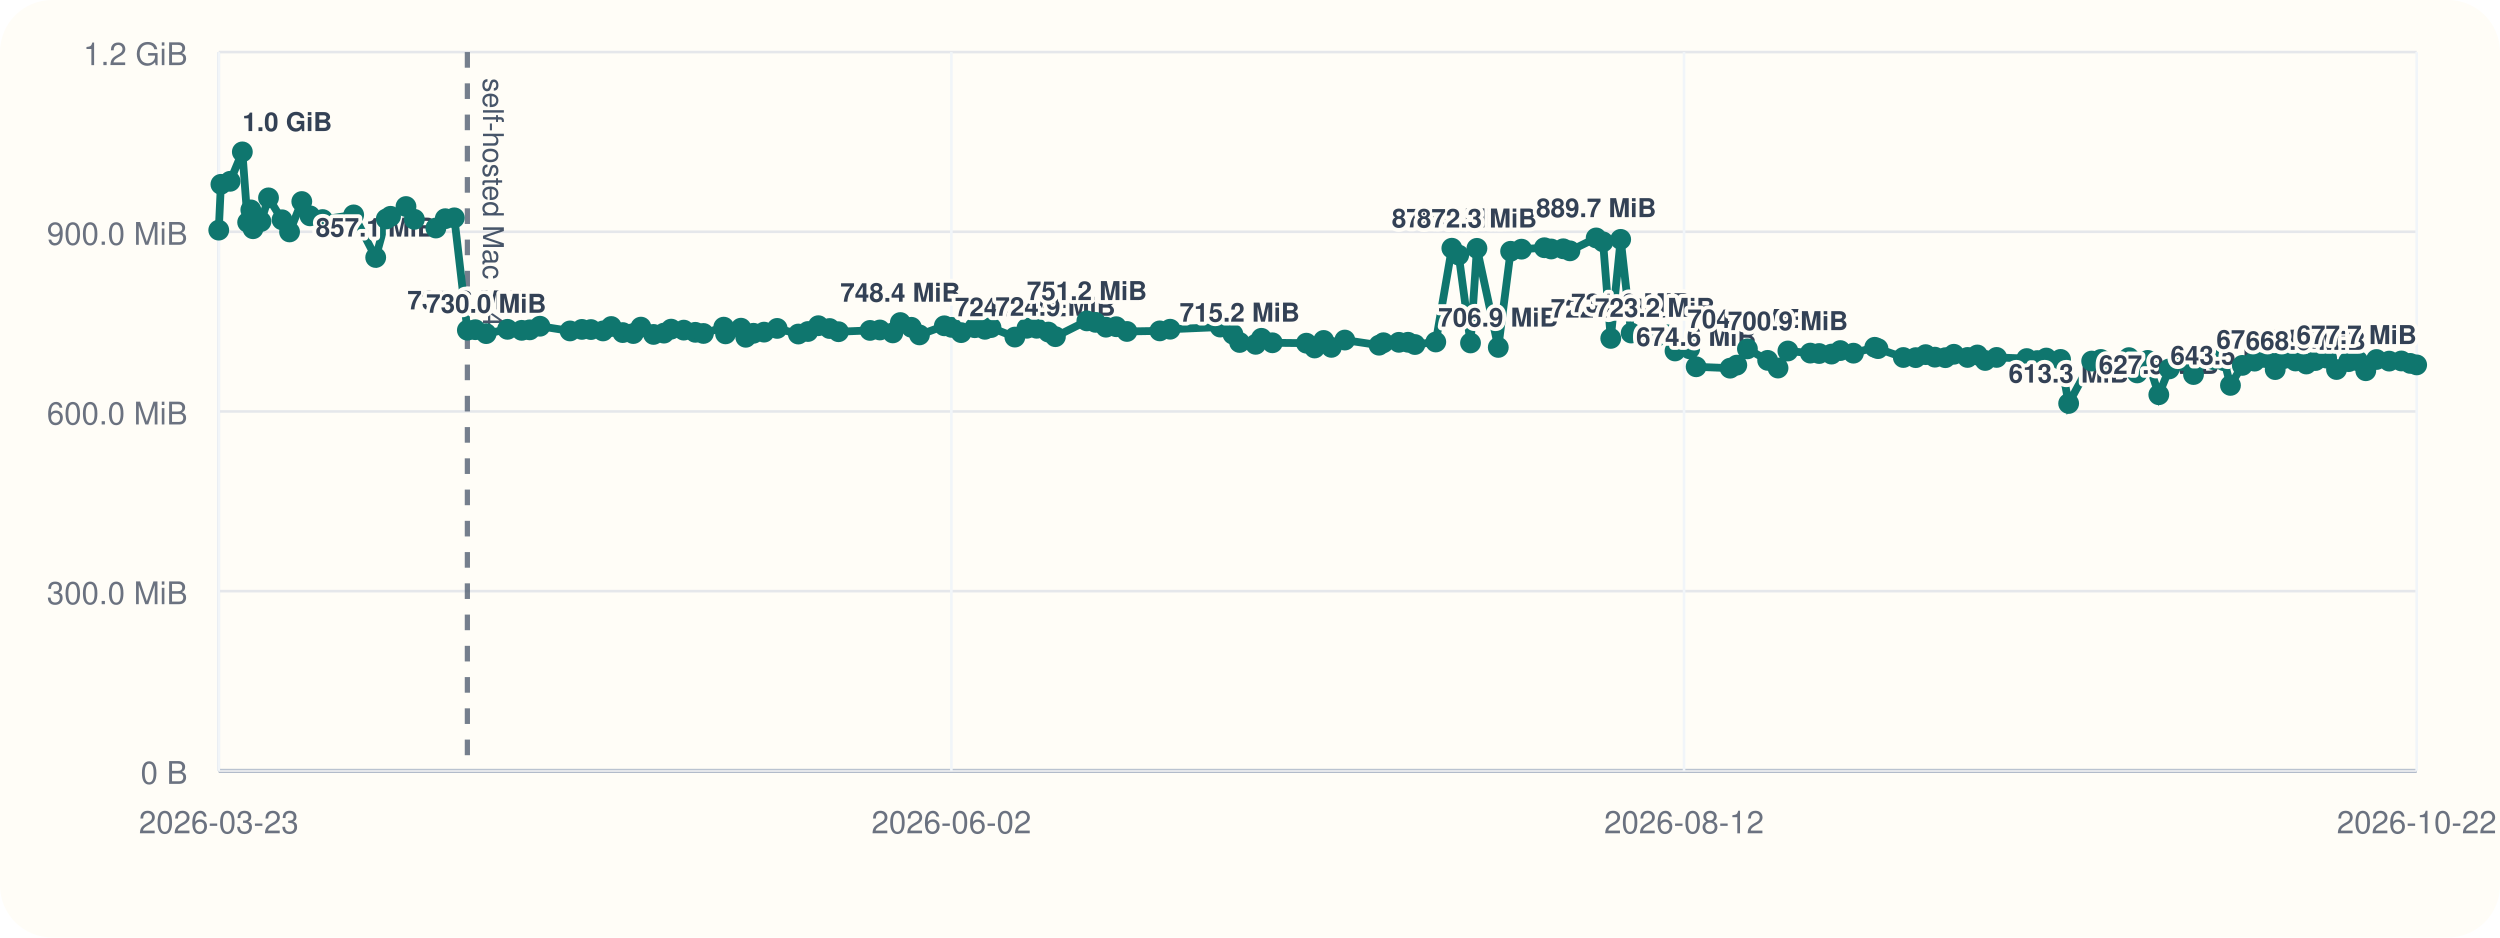
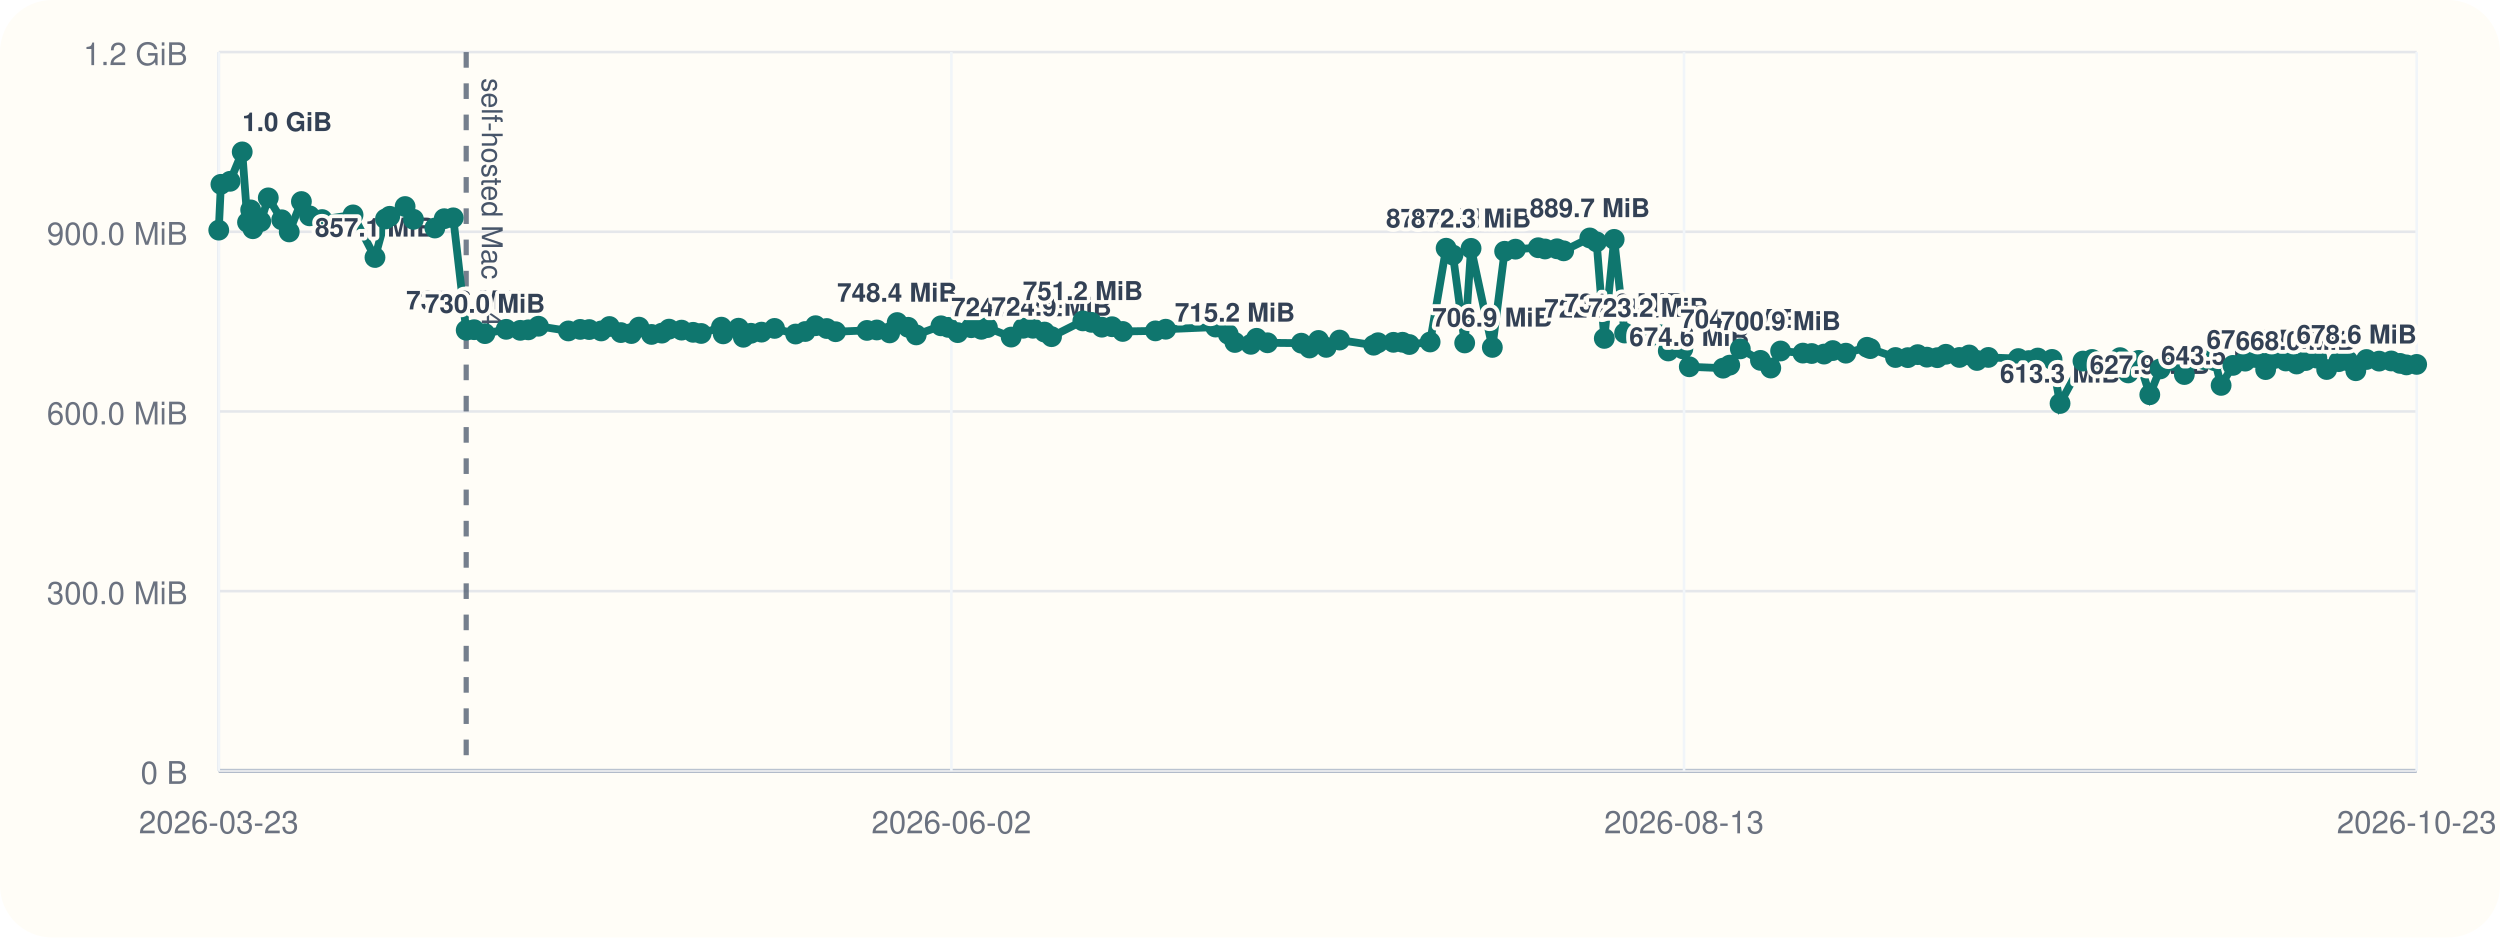
<svg xmlns="http://www.w3.org/2000/svg" viewBox="0 0 960 360">
  <rect width="960" height="360" rx="20" fill="#fffdf7" />
  <line x1="84" y1="296" x2="928" y2="296" stroke="#cbd5e1" stroke-width="1" />
  <line x1="84" y1="20" x2="84" y2="296" stroke="#cbd5e1" stroke-width="1" />
  <line x1="84" y1="296.00" x2="928" y2="296.00" stroke="#94a3b8" stroke-width="1.5" />
  <line x1="84" y1="296.00" x2="928" y2="296.00" stroke="#e5e7eb" stroke-width="1" />
  <text x="72" y="301.00" text-anchor="end" font-size="12" font-family="Helvetica, Arial, sans-serif" fill="#6b7280">0 B</text>
  <line x1="84" y1="227.00" x2="928" y2="227.00" stroke="#e5e7eb" stroke-width="1" />
  <text x="72" y="232.00" text-anchor="end" font-size="12" font-family="Helvetica, Arial, sans-serif" fill="#6b7280">300.0 MiB</text>
  <line x1="84" y1="158.00" x2="928" y2="158.00" stroke="#e5e7eb" stroke-width="1" />
  <text x="72" y="163.00" text-anchor="end" font-size="12" font-family="Helvetica, Arial, sans-serif" fill="#6b7280">600.0 MiB</text>
  <line x1="84" y1="89.00" x2="928" y2="89.00" stroke="#e5e7eb" stroke-width="1" />
  <text x="72" y="94.00" text-anchor="end" font-size="12" font-family="Helvetica, Arial, sans-serif" fill="#6b7280">900.0 MiB</text>
  <line x1="84" y1="20.00" x2="928" y2="20.00" stroke="#e5e7eb" stroke-width="1" />
  <text x="72" y="25.00" text-anchor="end" font-size="12" font-family="Helvetica, Arial, sans-serif" fill="#6b7280">1.2 GiB</text>
  <line x1="84.00" y1="20" x2="84.00" y2="296" stroke="#f1f5f9" stroke-width="1" />
  <text x="84.00" y="320" text-anchor="middle" font-size="12" font-family="Helvetica, Arial, sans-serif" fill="#6b7280">2026-03-23</text>
  <line x1="365.33" y1="20" x2="365.33" y2="296" stroke="#f1f5f9" stroke-width="1" />
  <text x="365.33" y="320" text-anchor="middle" font-size="12" font-family="Helvetica, Arial, sans-serif" fill="#6b7280">2026-06-02</text>
  <line x1="646.67" y1="20" x2="646.67" y2="296" stroke="#f1f5f9" stroke-width="1" />
-   <text x="646.67" y="320" text-anchor="middle" font-size="12" font-family="Helvetica, Arial, sans-serif" fill="#6b7280">2026-08-12</text>
+   <text x="646.67" y="320" text-anchor="middle" font-size="12" font-family="Helvetica, Arial, sans-serif" fill="#6b7280">2026-08-13</text>
  <line x1="928.00" y1="20" x2="928.00" y2="296" stroke="#f1f5f9" stroke-width="1" />
-   <text x="928.00" y="320" text-anchor="middle" font-size="12" font-family="Helvetica, Arial, sans-serif" fill="#6b7280">2026-10-22</text>
-   <line x1="179.47" y1="20" x2="179.47" y2="296" stroke="#475569" stroke-width="2" stroke-dasharray="6 6" opacity="0.75" />
-   <text x="185.47" y="30" transform="rotate(90 185.47 30)" font-size="11" font-family="Helvetica, Arial, sans-serif" fill="#475569">self-hosted Mac M4</text>
-   <polyline fill="none" stroke="#0f766e" stroke-width="3" points="84.00,88.37 84.83,70.78 88.36,69.62 93.06,58.33 95.10,85.36 96.32,80.60 97.16,87.83 100.21,85.07 103.11,75.98 108.30,84.40 111.19,89.06 115.89,77.39 119.03,82.88 123.88,84.31 135.81,82.52 144.27,98.87 148.33,84.08 149.97,83.06 155.90,79.31 159.12,84.22 167.38,87.56 170.97,83.98 174.46,83.65 179.47,126.80 182.52,126.60 186.70,128.11 194.88,126.46 200.33,126.85 203.43,126.66 207.35,125.27 218.89,127.08 223.44,126.49 226.93,126.55 231.56,127.08 234.72,125.38 239.13,127.71 243.19,128.08 246.11,125.62 250.96,128.42 254.96,127.92 257.72,126.39 262.56,126.77 267.00,127.61 270.12,128.05 277.92,125.63 278.61,128.20 284.54,126.03 286.38,129.51 289.33,127.98 293.40,127.54 298.43,126.11 306.56,128.27 310.25,127.30 314.25,125.07 318.57,126.15 321.99,127.38 334.09,126.88 337.88,126.71 342.84,127.83 345.73,123.86 349.96,125.68 353.08,128.60 362.62,125.11 365.42,125.71 369.08,127.73 374.31,125.84 378.21,126.45 380.55,125.79 389.71,129.44 394.33,126.05 398.09,126.05 402.57,127.51 405.28,129.28 417.36,123.22 420.68,123.78 424.70,125.64 428.63,125.46 432.76,127.28 445.36,127.06 449.33,126.42 468.56,125.59 473.44,128.33 476.02,131.51 482.18,132.22 484.39,129.91 488.60,131.63 501.65,131.78 504.82,133.63 508.29,130.73 511.25,133.39 516.41,130.58 529.55,132.56 531.25,131.61 537.18,131.45 540.68,131.43 543.33,132.30 551.34,131.32 557.51,95.32 560.15,97.95 564.68,131.69 567.14,95.37 575.34,133.41 580.08,96.49 584.27,95.68 593.05,95.13 595.65,95.61 600.29,95.53 602.86,96.32 612.93,91.37 615.56,92.87 618.53,129.95 622.34,91.92 626.37,127.88 635.53,129.67 639.97,128.54 643.21,134.77 648.83,133.95 651.32,140.84 664.36,141.38 666.93,140.21 671.01,133.96 678.78,138.38 682.76,141.33 686.55,134.78 695.15,135.59 698.55,135.75 703.30,135.97 706.67,134.62 711.73,135.62 719.90,133.36 721.15,133.87 730.88,137.28 735.64,137.33 739.45,136.18 743.00,137.15 747.02,137.35 750.29,136.04 755.53,137.26 759.31,136.31 762.31,138.42 766.70,137.25 778.27,137.69 782.33,138.46 785.77,137.49 791.26,138.01 794.36,154.93 803.20,138.65 806.72,138.03 810.26,140.26 814.18,140.45 817.51,137.33 820.67,143.20 824.72,138.39 828.98,151.58 832.99,141.66 838.02,138.42 842.31,143.82 845.58,137.92 849.94,138.08 854.08,138.51 856.50,147.99 861.05,140.31 865.76,138.68 869.81,137.27 873.68,141.92 876.89,137.72 881.46,138.62 885.63,139.78 889.13,138.45 893.43,137.51 897.22,141.89 901.88,138.87 905.33,138.50 908.46,142.36 912.58,138.05 917.45,138.67 922.13,138.61 925.51,139.54 928.00,140.12" />
+   <text x="928.00" y="320" text-anchor="middle" font-size="12" font-family="Helvetica, Arial, sans-serif" fill="#6b7280">2026-10-23</text>
+   <line x1="179.02" y1="20" x2="179.02" y2="296" stroke="#475569" stroke-width="2" stroke-dasharray="6 6" opacity="0.75" />
+   <text x="185.02" y="30" transform="rotate(90 185.02 30)" font-size="11" font-family="Helvetica, Arial, sans-serif" fill="#475569">self-hosted Mac M4</text>
+   <polyline fill="none" stroke="#0f766e" stroke-width="3" points="84.00,88.37 84.83,70.78 88.34,69.62 93.01,58.33 95.05,85.36 96.26,80.60 97.10,87.83 100.14,85.07 103.02,75.98 108.18,84.40 111.06,89.06 115.74,77.39 118.87,82.88 123.69,84.31 135.57,82.52 143.99,98.87 148.03,84.08 149.66,83.06 155.56,79.31 158.77,84.22 166.99,87.56 170.57,83.98 174.04,83.65 179.02,126.80 182.06,126.60 186.23,128.11 194.37,126.46 199.79,126.85 202.87,126.66 206.77,125.27 218.26,127.08 222.80,126.49 226.26,126.55 230.87,127.08 234.02,125.38 238.41,127.71 242.45,128.08 245.36,125.62 250.18,128.42 254.17,127.92 256.92,126.39 261.73,126.77 266.15,127.61 269.25,128.05 277.02,125.63 277.71,128.20 283.60,126.03 285.44,129.51 288.38,127.98 292.43,127.54 297.43,126.11 305.52,128.27 309.20,127.30 313.18,125.07 317.48,126.15 320.88,127.38 332.93,126.88 336.70,126.71 341.64,127.83 344.51,123.86 348.72,125.68 351.83,128.60 361.33,125.11 364.11,125.71 367.76,127.73 372.96,125.84 376.84,126.45 379.17,125.79 388.29,129.44 392.89,126.05 396.64,126.05 401.09,127.51 403.79,129.28 415.81,123.22 419.12,123.78 423.12,125.64 427.03,125.46 431.14,127.28 443.68,127.06 447.63,126.42 466.78,125.59 471.63,128.33 474.20,131.51 480.33,132.22 482.53,129.91 486.72,131.63 499.71,131.78 502.86,133.63 506.32,130.73 509.26,133.39 514.40,130.58 527.48,132.56 529.17,131.61 535.08,131.45 538.56,131.43 541.19,132.30 549.17,131.32 555.31,95.32 557.94,97.95 562.44,131.69 564.89,95.37 573.06,133.41 577.78,96.49 581.94,95.68 590.69,95.13 593.27,95.61 597.89,95.53 600.45,96.32 610.48,91.37 613.09,92.87 616.05,129.95 619.84,91.92 623.85,127.88 632.97,129.67 637.39,128.54 640.62,134.77 646.21,133.95 648.69,140.84 661.66,141.38 664.22,140.21 668.28,133.96 676.01,138.38 679.98,141.33 683.75,134.78 692.31,135.59 695.69,135.75 700.42,135.97 703.78,134.62 708.81,135.62 716.94,133.36 718.19,133.87 727.87,137.28 732.61,137.33 736.40,136.18 739.94,137.15 743.94,137.35 747.20,136.04 752.41,137.26 756.17,136.31 759.16,138.42 763.53,137.25 775.04,137.69 779.09,138.46 782.51,137.49 787.98,138.01 791.06,154.93 799.86,138.65 803.36,138.03 806.88,140.26 810.79,140.45 814.10,137.33 817.25,143.20 821.28,138.39 825.52,151.58 829.51,141.66 834.52,138.42 838.79,143.82 842.04,137.92 846.38,138.08 850.50,138.51 852.91,147.99 857.44,140.31 862.13,138.68 866.16,137.27 870.01,141.92 873.20,137.72 877.76,138.62 881.91,139.78 885.39,138.45 889.67,137.51 893.44,141.89 898.08,138.87 901.52,138.50 904.63,142.36 908.73,138.05 913.58,138.67 918.24,138.61 921.60,139.54 924.08,140.12 928.00,139.93" />
  <circle cx="84.00" cy="88.37" r="4" fill="#0f766e" />
  <circle cx="84.83" cy="70.78" r="4" fill="#0f766e" />
-   <circle cx="88.36" cy="69.62" r="4" fill="#0f766e" />
-   <circle cx="93.06" cy="58.33" r="4" fill="#0f766e" />
-   <text x="93.06" y="50.33" text-anchor="start" font-size="10" font-family="Helvetica, Arial, sans-serif" font-weight="600" paint-order="stroke" stroke="#fffdf7" stroke-width="3" stroke-linejoin="round" fill="#334155">1.0 GiB</text>
-   <circle cx="95.10" cy="85.36" r="4" fill="#0f766e" />
-   <circle cx="96.32" cy="80.60" r="4" fill="#0f766e" />
-   <circle cx="97.16" cy="87.83" r="4" fill="#0f766e" />
-   <circle cx="100.21" cy="85.07" r="4" fill="#0f766e" />
-   <circle cx="103.11" cy="75.98" r="4" fill="#0f766e" />
-   <circle cx="108.30" cy="84.40" r="4" fill="#0f766e" />
-   <circle cx="111.19" cy="89.06" r="4" fill="#0f766e" />
-   <circle cx="115.89" cy="77.39" r="4" fill="#0f766e" />
-   <circle cx="119.03" cy="82.88" r="4" fill="#0f766e" />
-   <circle cx="123.88" cy="84.31" r="4" fill="#0f766e" />
-   <circle cx="135.81" cy="82.52" r="4" fill="#0f766e" />
-   <circle cx="144.27" cy="98.87" r="4" fill="#0f766e" />
-   <text x="144.27" y="90.87" text-anchor="middle" font-size="10" font-family="Helvetica, Arial, sans-serif" font-weight="600" paint-order="stroke" stroke="#fffdf7" stroke-width="3" stroke-linejoin="round" fill="#334155">857.1 MiB</text>
-   <circle cx="148.33" cy="84.08" r="4" fill="#0f766e" />
-   <circle cx="149.97" cy="83.06" r="4" fill="#0f766e" />
-   <circle cx="155.90" cy="79.31" r="4" fill="#0f766e" />
-   <circle cx="159.12" cy="84.22" r="4" fill="#0f766e" />
-   <circle cx="167.38" cy="87.56" r="4" fill="#0f766e" />
-   <circle cx="170.97" cy="83.98" r="4" fill="#0f766e" />
-   <circle cx="174.46" cy="83.65" r="4" fill="#0f766e" />
-   <circle cx="179.47" cy="126.80" r="4" fill="#0f766e" />
-   <text x="179.47" y="118.80" text-anchor="middle" font-size="10" font-family="Helvetica, Arial, sans-serif" font-weight="600" paint-order="stroke" stroke="#fffdf7" stroke-width="3" stroke-linejoin="round" fill="#334155">735.6 MiB</text>
-   <circle cx="182.52" cy="126.60" r="4" fill="#0f766e" />
-   <circle cx="186.70" cy="128.11" r="4" fill="#0f766e" />
-   <text x="186.70" y="120.11" text-anchor="middle" font-size="10" font-family="Helvetica, Arial, sans-serif" font-weight="600" paint-order="stroke" stroke="#fffdf7" stroke-width="3" stroke-linejoin="round" fill="#334155">730.0 MiB</text>
-   <circle cx="194.88" cy="126.46" r="4" fill="#0f766e" />
-   <circle cx="200.33" cy="126.85" r="4" fill="#0f766e" />
-   <circle cx="203.43" cy="126.66" r="4" fill="#0f766e" />
-   <circle cx="207.35" cy="125.27" r="4" fill="#0f766e" />
-   <circle cx="218.89" cy="127.08" r="4" fill="#0f766e" />
-   <circle cx="223.44" cy="126.49" r="4" fill="#0f766e" />
-   <circle cx="226.93" cy="126.55" r="4" fill="#0f766e" />
-   <circle cx="231.56" cy="127.08" r="4" fill="#0f766e" />
-   <circle cx="234.72" cy="125.38" r="4" fill="#0f766e" />
-   <circle cx="239.13" cy="127.71" r="4" fill="#0f766e" />
-   <circle cx="243.19" cy="128.08" r="4" fill="#0f766e" />
-   <circle cx="246.11" cy="125.62" r="4" fill="#0f766e" />
-   <circle cx="250.96" cy="128.42" r="4" fill="#0f766e" />
-   <circle cx="254.96" cy="127.92" r="4" fill="#0f766e" />
-   <circle cx="257.72" cy="126.39" r="4" fill="#0f766e" />
-   <circle cx="262.56" cy="126.77" r="4" fill="#0f766e" />
-   <circle cx="267.00" cy="127.61" r="4" fill="#0f766e" />
-   <circle cx="270.12" cy="128.05" r="4" fill="#0f766e" />
-   <circle cx="277.92" cy="125.63" r="4" fill="#0f766e" />
-   <circle cx="278.61" cy="128.20" r="4" fill="#0f766e" />
-   <circle cx="284.54" cy="126.03" r="4" fill="#0f766e" />
-   <circle cx="286.38" cy="129.51" r="4" fill="#0f766e" />
-   <circle cx="289.33" cy="127.98" r="4" fill="#0f766e" />
-   <circle cx="293.40" cy="127.54" r="4" fill="#0f766e" />
-   <circle cx="298.43" cy="126.11" r="4" fill="#0f766e" />
-   <circle cx="306.56" cy="128.27" r="4" fill="#0f766e" />
-   <circle cx="310.25" cy="127.30" r="4" fill="#0f766e" />
-   <circle cx="314.25" cy="125.07" r="4" fill="#0f766e" />
-   <circle cx="318.57" cy="126.15" r="4" fill="#0f766e" />
-   <circle cx="321.99" cy="127.38" r="4" fill="#0f766e" />
-   <circle cx="334.09" cy="126.88" r="4" fill="#0f766e" />
-   <circle cx="337.88" cy="126.71" r="4" fill="#0f766e" />
-   <circle cx="342.84" cy="127.83" r="4" fill="#0f766e" />
-   <circle cx="345.73" cy="123.86" r="4" fill="#0f766e" />
-   <text x="345.73" y="115.86" text-anchor="middle" font-size="10" font-family="Helvetica, Arial, sans-serif" font-weight="600" paint-order="stroke" stroke="#fffdf7" stroke-width="3" stroke-linejoin="round" fill="#334155">748.4 MiB</text>
-   <circle cx="349.96" cy="125.68" r="4" fill="#0f766e" />
-   <circle cx="353.08" cy="128.60" r="4" fill="#0f766e" />
-   <circle cx="362.62" cy="125.11" r="4" fill="#0f766e" />
-   <circle cx="365.42" cy="125.71" r="4" fill="#0f766e" />
-   <circle cx="369.08" cy="127.73" r="4" fill="#0f766e" />
-   <circle cx="374.31" cy="125.84" r="4" fill="#0f766e" />
-   <circle cx="378.21" cy="126.45" r="4" fill="#0f766e" />
-   <circle cx="380.55" cy="125.79" r="4" fill="#0f766e" />
-   <circle cx="389.71" cy="129.44" r="4" fill="#0f766e" />
-   <text x="389.71" y="121.44" text-anchor="middle" font-size="10" font-family="Helvetica, Arial, sans-serif" font-weight="600" paint-order="stroke" stroke="#fffdf7" stroke-width="3" stroke-linejoin="round" fill="#334155">724.2 MiB</text>
-   <circle cx="394.33" cy="126.05" r="4" fill="#0f766e" />
-   <circle cx="398.09" cy="126.05" r="4" fill="#0f766e" />
-   <circle cx="402.57" cy="127.51" r="4" fill="#0f766e" />
-   <circle cx="405.28" cy="129.28" r="4" fill="#0f766e" />
-   <text x="405.28" y="121.28" text-anchor="middle" font-size="10" font-family="Helvetica, Arial, sans-serif" font-weight="600" paint-order="stroke" stroke="#fffdf7" stroke-width="3" stroke-linejoin="round" fill="#334155">724.9 MiB</text>
-   <circle cx="417.36" cy="123.22" r="4" fill="#0f766e" />
-   <text x="417.36" y="115.22" text-anchor="middle" font-size="10" font-family="Helvetica, Arial, sans-serif" font-weight="600" paint-order="stroke" stroke="#fffdf7" stroke-width="3" stroke-linejoin="round" fill="#334155">751.2 MiB</text>
-   <circle cx="420.68" cy="123.78" r="4" fill="#0f766e" />
-   <circle cx="424.70" cy="125.64" r="4" fill="#0f766e" />
-   <circle cx="428.63" cy="125.46" r="4" fill="#0f766e" />
-   <circle cx="432.76" cy="127.28" r="4" fill="#0f766e" />
-   <circle cx="445.36" cy="127.06" r="4" fill="#0f766e" />
-   <circle cx="449.33" cy="126.42" r="4" fill="#0f766e" />
-   <circle cx="468.56" cy="125.59" r="4" fill="#0f766e" />
-   <circle cx="473.44" cy="128.33" r="4" fill="#0f766e" />
-   <circle cx="476.02" cy="131.51" r="4" fill="#0f766e" />
-   <text x="476.02" y="123.51" text-anchor="middle" font-size="10" font-family="Helvetica, Arial, sans-serif" font-weight="600" paint-order="stroke" stroke="#fffdf7" stroke-width="3" stroke-linejoin="round" fill="#334155">715.2 MiB</text>
-   <circle cx="482.18" cy="132.22" r="4" fill="#0f766e" />
-   <circle cx="484.39" cy="129.91" r="4" fill="#0f766e" />
-   <circle cx="488.60" cy="131.63" r="4" fill="#0f766e" />
-   <circle cx="501.65" cy="131.78" r="4" fill="#0f766e" />
-   <circle cx="504.82" cy="133.63" r="4" fill="#0f766e" />
-   <circle cx="508.29" cy="130.73" r="4" fill="#0f766e" />
-   <circle cx="511.25" cy="133.39" r="4" fill="#0f766e" />
-   <circle cx="516.41" cy="130.58" r="4" fill="#0f766e" />
-   <circle cx="529.55" cy="132.56" r="4" fill="#0f766e" />
-   <circle cx="531.25" cy="131.61" r="4" fill="#0f766e" />
-   <circle cx="537.18" cy="131.45" r="4" fill="#0f766e" />
-   <circle cx="540.68" cy="131.43" r="4" fill="#0f766e" />
-   <circle cx="543.33" cy="132.30" r="4" fill="#0f766e" />
-   <circle cx="551.34" cy="131.32" r="4" fill="#0f766e" />
-   <circle cx="557.51" cy="95.32" r="4" fill="#0f766e" />
-   <text x="557.51" y="87.32" text-anchor="middle" font-size="10" font-family="Helvetica, Arial, sans-serif" font-weight="600" paint-order="stroke" stroke="#fffdf7" stroke-width="3" stroke-linejoin="round" fill="#334155">872.5 MiB</text>
-   <circle cx="560.15" cy="97.95" r="4" fill="#0f766e" />
-   <circle cx="564.68" cy="131.69" r="4" fill="#0f766e" />
-   <circle cx="567.14" cy="95.37" r="4" fill="#0f766e" />
-   <text x="567.14" y="87.37" text-anchor="middle" font-size="10" font-family="Helvetica, Arial, sans-serif" font-weight="600" paint-order="stroke" stroke="#fffdf7" stroke-width="3" stroke-linejoin="round" fill="#334155">872.3 MiB</text>
-   <circle cx="575.34" cy="133.41" r="4" fill="#0f766e" />
-   <text x="575.34" y="125.41" text-anchor="middle" font-size="10" font-family="Helvetica, Arial, sans-serif" font-weight="600" paint-order="stroke" stroke="#fffdf7" stroke-width="3" stroke-linejoin="round" fill="#334155">706.9 MiB</text>
-   <circle cx="580.08" cy="96.49" r="4" fill="#0f766e" />
-   <circle cx="584.27" cy="95.68" r="4" fill="#0f766e" />
-   <circle cx="593.05" cy="95.13" r="4" fill="#0f766e" />
-   <circle cx="595.65" cy="95.61" r="4" fill="#0f766e" />
-   <circle cx="600.29" cy="95.53" r="4" fill="#0f766e" />
-   <circle cx="602.86" cy="96.32" r="4" fill="#0f766e" />
-   <circle cx="612.93" cy="91.37" r="4" fill="#0f766e" />
-   <text x="612.93" y="83.37" text-anchor="middle" font-size="10" font-family="Helvetica, Arial, sans-serif" font-weight="600" paint-order="stroke" stroke="#fffdf7" stroke-width="3" stroke-linejoin="round" fill="#334155">889.7 MiB</text>
-   <circle cx="615.56" cy="92.87" r="4" fill="#0f766e" />
-   <circle cx="618.53" cy="129.95" r="4" fill="#0f766e" />
-   <text x="618.53" y="121.95" text-anchor="middle" font-size="10" font-family="Helvetica, Arial, sans-serif" font-weight="600" paint-order="stroke" stroke="#fffdf7" stroke-width="3" stroke-linejoin="round" fill="#334155">722.0 MiB</text>
-   <circle cx="622.34" cy="91.92" r="4" fill="#0f766e" />
-   <circle cx="626.37" cy="127.88" r="4" fill="#0f766e" />
-   <text x="626.37" y="119.88" text-anchor="middle" font-size="10" font-family="Helvetica, Arial, sans-serif" font-weight="600" paint-order="stroke" stroke="#fffdf7" stroke-width="3" stroke-linejoin="round" fill="#334155">731.0 MiB</text>
-   <circle cx="635.53" cy="129.67" r="4" fill="#0f766e" />
-   <text x="635.53" y="121.67" text-anchor="middle" font-size="10" font-family="Helvetica, Arial, sans-serif" font-weight="600" paint-order="stroke" stroke="#fffdf7" stroke-width="3" stroke-linejoin="round" fill="#334155">723.2 MiB</text>
-   <circle cx="639.97" cy="128.54" r="4" fill="#0f766e" />
-   <circle cx="643.21" cy="134.77" r="4" fill="#0f766e" />
-   <circle cx="648.83" cy="133.95" r="4" fill="#0f766e" />
-   <circle cx="651.32" cy="140.84" r="4" fill="#0f766e" />
-   <text x="651.32" y="132.84" text-anchor="middle" font-size="10" font-family="Helvetica, Arial, sans-serif" font-weight="600" paint-order="stroke" stroke="#fffdf7" stroke-width="3" stroke-linejoin="round" fill="#334155">674.6 MiB</text>
-   <circle cx="664.36" cy="141.38" r="4" fill="#0f766e" />
-   <circle cx="666.93" cy="140.21" r="4" fill="#0f766e" />
-   <circle cx="671.01" cy="133.96" r="4" fill="#0f766e" />
-   <text x="671.01" y="125.96" text-anchor="middle" font-size="10" font-family="Helvetica, Arial, sans-serif" font-weight="600" paint-order="stroke" stroke="#fffdf7" stroke-width="3" stroke-linejoin="round" fill="#334155">704.5 MiB</text>
-   <circle cx="678.78" cy="138.38" r="4" fill="#0f766e" />
-   <circle cx="682.76" cy="141.33" r="4" fill="#0f766e" />
-   <circle cx="686.55" cy="134.78" r="4" fill="#0f766e" />
-   <text x="686.55" y="126.78" text-anchor="middle" font-size="10" font-family="Helvetica, Arial, sans-serif" font-weight="600" paint-order="stroke" stroke="#fffdf7" stroke-width="3" stroke-linejoin="round" fill="#334155">700.9 MiB</text>
-   <circle cx="695.15" cy="135.59" r="4" fill="#0f766e" />
-   <circle cx="698.55" cy="135.75" r="4" fill="#0f766e" />
-   <circle cx="703.30" cy="135.97" r="4" fill="#0f766e" />
-   <circle cx="706.67" cy="134.62" r="4" fill="#0f766e" />
-   <circle cx="711.73" cy="135.62" r="4" fill="#0f766e" />
-   <circle cx="719.90" cy="133.36" r="4" fill="#0f766e" />
-   <circle cx="721.15" cy="133.87" r="4" fill="#0f766e" />
-   <circle cx="730.88" cy="137.28" r="4" fill="#0f766e" />
-   <circle cx="735.64" cy="137.33" r="4" fill="#0f766e" />
-   <circle cx="739.45" cy="136.18" r="4" fill="#0f766e" />
-   <circle cx="743.00" cy="137.15" r="4" fill="#0f766e" />
-   <circle cx="747.02" cy="137.35" r="4" fill="#0f766e" />
-   <circle cx="750.29" cy="136.04" r="4" fill="#0f766e" />
-   <circle cx="755.53" cy="137.26" r="4" fill="#0f766e" />
-   <circle cx="759.31" cy="136.31" r="4" fill="#0f766e" />
-   <circle cx="762.31" cy="138.42" r="4" fill="#0f766e" />
-   <circle cx="766.70" cy="137.25" r="4" fill="#0f766e" />
-   <circle cx="778.27" cy="137.69" r="4" fill="#0f766e" />
-   <circle cx="782.33" cy="138.46" r="4" fill="#0f766e" />
-   <circle cx="785.77" cy="137.49" r="4" fill="#0f766e" />
-   <circle cx="791.26" cy="138.01" r="4" fill="#0f766e" />
-   <circle cx="794.36" cy="154.93" r="4" fill="#0f766e" />
-   <text x="794.36" y="146.93" text-anchor="middle" font-size="10" font-family="Helvetica, Arial, sans-serif" font-weight="600" paint-order="stroke" stroke="#fffdf7" stroke-width="3" stroke-linejoin="round" fill="#334155">613.3 MiB</text>
-   <circle cx="803.20" cy="138.65" r="4" fill="#0f766e" />
-   <circle cx="806.72" cy="138.03" r="4" fill="#0f766e" />
-   <circle cx="810.26" cy="140.26" r="4" fill="#0f766e" />
-   <circle cx="814.18" cy="140.45" r="4" fill="#0f766e" />
-   <circle cx="817.51" cy="137.33" r="4" fill="#0f766e" />
-   <circle cx="820.67" cy="143.20" r="4" fill="#0f766e" />
-   <circle cx="824.72" cy="138.39" r="4" fill="#0f766e" />
-   <circle cx="828.98" cy="151.58" r="4" fill="#0f766e" />
-   <text x="828.98" y="143.58" text-anchor="middle" font-size="10" font-family="Helvetica, Arial, sans-serif" font-weight="600" paint-order="stroke" stroke="#fffdf7" stroke-width="3" stroke-linejoin="round" fill="#334155">627.9 MiB</text>
-   <circle cx="832.99" cy="141.66" r="4" fill="#0f766e" />
-   <circle cx="838.02" cy="138.42" r="4" fill="#0f766e" />
-   <circle cx="842.31" cy="143.82" r="4" fill="#0f766e" />
-   <circle cx="845.58" cy="137.92" r="4" fill="#0f766e" />
-   <circle cx="849.94" cy="138.08" r="4" fill="#0f766e" />
-   <circle cx="854.08" cy="138.51" r="4" fill="#0f766e" />
-   <circle cx="856.50" cy="147.99" r="4" fill="#0f766e" />
-   <text x="856.50" y="139.99" text-anchor="middle" font-size="10" font-family="Helvetica, Arial, sans-serif" font-weight="600" paint-order="stroke" stroke="#fffdf7" stroke-width="3" stroke-linejoin="round" fill="#334155">643.5 MiB</text>
-   <circle cx="861.05" cy="140.31" r="4" fill="#0f766e" />
-   <circle cx="865.76" cy="138.68" r="4" fill="#0f766e" />
-   <circle cx="869.81" cy="137.27" r="4" fill="#0f766e" />
-   <circle cx="873.68" cy="141.92" r="4" fill="#0f766e" />
-   <circle cx="876.89" cy="137.72" r="4" fill="#0f766e" />
-   <circle cx="881.46" cy="138.62" r="4" fill="#0f766e" />
-   <circle cx="885.63" cy="139.78" r="4" fill="#0f766e" />
-   <circle cx="889.13" cy="138.45" r="4" fill="#0f766e" />
-   <circle cx="893.43" cy="137.51" r="4" fill="#0f766e" />
-   <circle cx="897.22" cy="141.89" r="4" fill="#0f766e" />
-   <text x="897.22" y="133.89" text-anchor="end" font-size="10" font-family="Helvetica, Arial, sans-serif" font-weight="600" paint-order="stroke" stroke="#fffdf7" stroke-width="3" stroke-linejoin="round" fill="#334155">670.0 MiB</text>
-   <circle cx="901.88" cy="138.87" r="4" fill="#0f766e" />
-   <circle cx="905.33" cy="138.50" r="4" fill="#0f766e" />
-   <circle cx="908.46" cy="142.36" r="4" fill="#0f766e" />
-   <text x="908.46" y="134.36" text-anchor="end" font-size="10" font-family="Helvetica, Arial, sans-serif" font-weight="600" paint-order="stroke" stroke="#fffdf7" stroke-width="3" stroke-linejoin="round" fill="#334155">668.0 MiB</text>
-   <circle cx="912.58" cy="138.05" r="4" fill="#0f766e" />
-   <circle cx="917.45" cy="138.67" r="4" fill="#0f766e" />
-   <circle cx="922.13" cy="138.61" r="4" fill="#0f766e" />
-   <circle cx="925.51" cy="139.54" r="4" fill="#0f766e" />
-   <circle cx="928.00" cy="140.12" r="4" fill="#0f766e" />
-   <text x="928.00" y="132.12" text-anchor="end" font-size="10" font-family="Helvetica, Arial, sans-serif" font-weight="600" paint-order="stroke" stroke="#fffdf7" stroke-width="3" stroke-linejoin="round" fill="#334155">677.7 MiB</text>
+   <circle cx="88.34" cy="69.62" r="4" fill="#0f766e" />
+   <circle cx="93.01" cy="58.33" r="4" fill="#0f766e" />
+   <text x="93.01" y="50.33" text-anchor="start" font-size="10" font-family="Helvetica, Arial, sans-serif" font-weight="600" paint-order="stroke" stroke="#fffdf7" stroke-width="3" stroke-linejoin="round" fill="#334155">1.0 GiB</text>
+   <circle cx="95.05" cy="85.36" r="4" fill="#0f766e" />
+   <circle cx="96.26" cy="80.60" r="4" fill="#0f766e" />
+   <circle cx="97.10" cy="87.83" r="4" fill="#0f766e" />
+   <circle cx="100.14" cy="85.07" r="4" fill="#0f766e" />
+   <circle cx="103.02" cy="75.98" r="4" fill="#0f766e" />
+   <circle cx="108.18" cy="84.40" r="4" fill="#0f766e" />
+   <circle cx="111.06" cy="89.06" r="4" fill="#0f766e" />
+   <circle cx="115.74" cy="77.39" r="4" fill="#0f766e" />
+   <circle cx="118.87" cy="82.88" r="4" fill="#0f766e" />
+   <circle cx="123.69" cy="84.31" r="4" fill="#0f766e" />
+   <circle cx="135.57" cy="82.52" r="4" fill="#0f766e" />
+   <circle cx="143.99" cy="98.87" r="4" fill="#0f766e" />
+   <text x="143.99" y="90.87" text-anchor="middle" font-size="10" font-family="Helvetica, Arial, sans-serif" font-weight="600" paint-order="stroke" stroke="#fffdf7" stroke-width="3" stroke-linejoin="round" fill="#334155">857.1 MiB</text>
+   <circle cx="148.03" cy="84.08" r="4" fill="#0f766e" />
+   <circle cx="149.66" cy="83.06" r="4" fill="#0f766e" />
+   <circle cx="155.56" cy="79.31" r="4" fill="#0f766e" />
+   <circle cx="158.77" cy="84.22" r="4" fill="#0f766e" />
+   <circle cx="166.99" cy="87.56" r="4" fill="#0f766e" />
+   <circle cx="170.57" cy="83.98" r="4" fill="#0f766e" />
+   <circle cx="174.04" cy="83.65" r="4" fill="#0f766e" />
+   <circle cx="179.02" cy="126.80" r="4" fill="#0f766e" />
+   <text x="179.02" y="118.80" text-anchor="middle" font-size="10" font-family="Helvetica, Arial, sans-serif" font-weight="600" paint-order="stroke" stroke="#fffdf7" stroke-width="3" stroke-linejoin="round" fill="#334155">735.6 MiB</text>
+   <circle cx="182.06" cy="126.60" r="4" fill="#0f766e" />
+   <circle cx="186.23" cy="128.11" r="4" fill="#0f766e" />
+   <text x="186.23" y="120.11" text-anchor="middle" font-size="10" font-family="Helvetica, Arial, sans-serif" font-weight="600" paint-order="stroke" stroke="#fffdf7" stroke-width="3" stroke-linejoin="round" fill="#334155">730.0 MiB</text>
+   <circle cx="194.37" cy="126.46" r="4" fill="#0f766e" />
+   <circle cx="199.79" cy="126.85" r="4" fill="#0f766e" />
+   <circle cx="202.87" cy="126.66" r="4" fill="#0f766e" />
+   <circle cx="206.77" cy="125.27" r="4" fill="#0f766e" />
+   <circle cx="218.26" cy="127.08" r="4" fill="#0f766e" />
+   <circle cx="222.80" cy="126.49" r="4" fill="#0f766e" />
+   <circle cx="226.26" cy="126.55" r="4" fill="#0f766e" />
+   <circle cx="230.87" cy="127.08" r="4" fill="#0f766e" />
+   <circle cx="234.02" cy="125.38" r="4" fill="#0f766e" />
+   <circle cx="238.41" cy="127.71" r="4" fill="#0f766e" />
+   <circle cx="242.45" cy="128.08" r="4" fill="#0f766e" />
+   <circle cx="245.36" cy="125.62" r="4" fill="#0f766e" />
+   <circle cx="250.18" cy="128.42" r="4" fill="#0f766e" />
+   <circle cx="254.17" cy="127.92" r="4" fill="#0f766e" />
+   <circle cx="256.92" cy="126.39" r="4" fill="#0f766e" />
+   <circle cx="261.73" cy="126.77" r="4" fill="#0f766e" />
+   <circle cx="266.15" cy="127.61" r="4" fill="#0f766e" />
+   <circle cx="269.25" cy="128.05" r="4" fill="#0f766e" />
+   <circle cx="277.02" cy="125.63" r="4" fill="#0f766e" />
+   <circle cx="277.71" cy="128.20" r="4" fill="#0f766e" />
+   <circle cx="283.60" cy="126.03" r="4" fill="#0f766e" />
+   <circle cx="285.44" cy="129.51" r="4" fill="#0f766e" />
+   <circle cx="288.38" cy="127.98" r="4" fill="#0f766e" />
+   <circle cx="292.43" cy="127.54" r="4" fill="#0f766e" />
+   <circle cx="297.43" cy="126.11" r="4" fill="#0f766e" />
+   <circle cx="305.52" cy="128.27" r="4" fill="#0f766e" />
+   <circle cx="309.20" cy="127.30" r="4" fill="#0f766e" />
+   <circle cx="313.18" cy="125.07" r="4" fill="#0f766e" />
+   <circle cx="317.48" cy="126.15" r="4" fill="#0f766e" />
+   <circle cx="320.88" cy="127.38" r="4" fill="#0f766e" />
+   <circle cx="332.93" cy="126.88" r="4" fill="#0f766e" />
+   <circle cx="336.70" cy="126.71" r="4" fill="#0f766e" />
+   <circle cx="341.64" cy="127.83" r="4" fill="#0f766e" />
+   <circle cx="344.51" cy="123.86" r="4" fill="#0f766e" />
+   <text x="344.51" y="115.86" text-anchor="middle" font-size="10" font-family="Helvetica, Arial, sans-serif" font-weight="600" paint-order="stroke" stroke="#fffdf7" stroke-width="3" stroke-linejoin="round" fill="#334155">748.4 MiB</text>
+   <circle cx="348.72" cy="125.68" r="4" fill="#0f766e" />
+   <circle cx="351.83" cy="128.60" r="4" fill="#0f766e" />
+   <circle cx="361.33" cy="125.11" r="4" fill="#0f766e" />
+   <circle cx="364.11" cy="125.71" r="4" fill="#0f766e" />
+   <circle cx="367.76" cy="127.73" r="4" fill="#0f766e" />
+   <circle cx="372.96" cy="125.84" r="4" fill="#0f766e" />
+   <circle cx="376.84" cy="126.45" r="4" fill="#0f766e" />
+   <circle cx="379.17" cy="125.79" r="4" fill="#0f766e" />
+   <circle cx="388.29" cy="129.44" r="4" fill="#0f766e" />
+   <text x="388.29" y="121.44" text-anchor="middle" font-size="10" font-family="Helvetica, Arial, sans-serif" font-weight="600" paint-order="stroke" stroke="#fffdf7" stroke-width="3" stroke-linejoin="round" fill="#334155">724.2 MiB</text>
+   <circle cx="392.89" cy="126.05" r="4" fill="#0f766e" />
+   <circle cx="396.64" cy="126.05" r="4" fill="#0f766e" />
+   <circle cx="401.09" cy="127.51" r="4" fill="#0f766e" />
+   <circle cx="403.79" cy="129.28" r="4" fill="#0f766e" />
+   <text x="403.79" y="121.28" text-anchor="middle" font-size="10" font-family="Helvetica, Arial, sans-serif" font-weight="600" paint-order="stroke" stroke="#fffdf7" stroke-width="3" stroke-linejoin="round" fill="#334155">724.9 MiB</text>
+   <circle cx="415.81" cy="123.22" r="4" fill="#0f766e" />
+   <text x="415.81" y="115.22" text-anchor="middle" font-size="10" font-family="Helvetica, Arial, sans-serif" font-weight="600" paint-order="stroke" stroke="#fffdf7" stroke-width="3" stroke-linejoin="round" fill="#334155">751.2 MiB</text>
+   <circle cx="419.12" cy="123.78" r="4" fill="#0f766e" />
+   <circle cx="423.12" cy="125.64" r="4" fill="#0f766e" />
+   <circle cx="427.03" cy="125.46" r="4" fill="#0f766e" />
+   <circle cx="431.14" cy="127.28" r="4" fill="#0f766e" />
+   <circle cx="443.68" cy="127.06" r="4" fill="#0f766e" />
+   <circle cx="447.63" cy="126.42" r="4" fill="#0f766e" />
+   <circle cx="466.78" cy="125.59" r="4" fill="#0f766e" />
+   <circle cx="471.63" cy="128.33" r="4" fill="#0f766e" />
+   <circle cx="474.20" cy="131.51" r="4" fill="#0f766e" />
+   <text x="474.20" y="123.51" text-anchor="middle" font-size="10" font-family="Helvetica, Arial, sans-serif" font-weight="600" paint-order="stroke" stroke="#fffdf7" stroke-width="3" stroke-linejoin="round" fill="#334155">715.2 MiB</text>
+   <circle cx="480.33" cy="132.22" r="4" fill="#0f766e" />
+   <circle cx="482.53" cy="129.91" r="4" fill="#0f766e" />
+   <circle cx="486.72" cy="131.63" r="4" fill="#0f766e" />
+   <circle cx="499.71" cy="131.78" r="4" fill="#0f766e" />
+   <circle cx="502.86" cy="133.63" r="4" fill="#0f766e" />
+   <circle cx="506.32" cy="130.73" r="4" fill="#0f766e" />
+   <circle cx="509.26" cy="133.39" r="4" fill="#0f766e" />
+   <circle cx="514.40" cy="130.58" r="4" fill="#0f766e" />
+   <circle cx="527.48" cy="132.56" r="4" fill="#0f766e" />
+   <circle cx="529.17" cy="131.61" r="4" fill="#0f766e" />
+   <circle cx="535.08" cy="131.45" r="4" fill="#0f766e" />
+   <circle cx="538.56" cy="131.43" r="4" fill="#0f766e" />
+   <circle cx="541.19" cy="132.30" r="4" fill="#0f766e" />
+   <circle cx="549.17" cy="131.32" r="4" fill="#0f766e" />
+   <circle cx="555.31" cy="95.32" r="4" fill="#0f766e" />
+   <text x="555.31" y="87.32" text-anchor="middle" font-size="10" font-family="Helvetica, Arial, sans-serif" font-weight="600" paint-order="stroke" stroke="#fffdf7" stroke-width="3" stroke-linejoin="round" fill="#334155">872.5 MiB</text>
+   <circle cx="557.94" cy="97.95" r="4" fill="#0f766e" />
+   <circle cx="562.44" cy="131.69" r="4" fill="#0f766e" />
+   <circle cx="564.89" cy="95.37" r="4" fill="#0f766e" />
+   <text x="564.89" y="87.37" text-anchor="middle" font-size="10" font-family="Helvetica, Arial, sans-serif" font-weight="600" paint-order="stroke" stroke="#fffdf7" stroke-width="3" stroke-linejoin="round" fill="#334155">872.3 MiB</text>
+   <circle cx="573.06" cy="133.41" r="4" fill="#0f766e" />
+   <text x="573.06" y="125.41" text-anchor="middle" font-size="10" font-family="Helvetica, Arial, sans-serif" font-weight="600" paint-order="stroke" stroke="#fffdf7" stroke-width="3" stroke-linejoin="round" fill="#334155">706.9 MiB</text>
+   <circle cx="577.78" cy="96.49" r="4" fill="#0f766e" />
+   <circle cx="581.94" cy="95.68" r="4" fill="#0f766e" />
+   <circle cx="590.69" cy="95.13" r="4" fill="#0f766e" />
+   <circle cx="593.27" cy="95.61" r="4" fill="#0f766e" />
+   <circle cx="597.89" cy="95.53" r="4" fill="#0f766e" />
+   <circle cx="600.45" cy="96.32" r="4" fill="#0f766e" />
+   <circle cx="610.48" cy="91.37" r="4" fill="#0f766e" />
+   <text x="610.48" y="83.37" text-anchor="middle" font-size="10" font-family="Helvetica, Arial, sans-serif" font-weight="600" paint-order="stroke" stroke="#fffdf7" stroke-width="3" stroke-linejoin="round" fill="#334155">889.7 MiB</text>
+   <circle cx="613.09" cy="92.87" r="4" fill="#0f766e" />
+   <circle cx="616.05" cy="129.95" r="4" fill="#0f766e" />
+   <text x="616.05" y="121.95" text-anchor="middle" font-size="10" font-family="Helvetica, Arial, sans-serif" font-weight="600" paint-order="stroke" stroke="#fffdf7" stroke-width="3" stroke-linejoin="round" fill="#334155">722.0 MiB</text>
+   <circle cx="619.84" cy="91.92" r="4" fill="#0f766e" />
+   <circle cx="623.85" cy="127.88" r="4" fill="#0f766e" />
+   <text x="623.85" y="119.88" text-anchor="middle" font-size="10" font-family="Helvetica, Arial, sans-serif" font-weight="600" paint-order="stroke" stroke="#fffdf7" stroke-width="3" stroke-linejoin="round" fill="#334155">731.0 MiB</text>
+   <circle cx="632.97" cy="129.67" r="4" fill="#0f766e" />
+   <text x="632.97" y="121.67" text-anchor="middle" font-size="10" font-family="Helvetica, Arial, sans-serif" font-weight="600" paint-order="stroke" stroke="#fffdf7" stroke-width="3" stroke-linejoin="round" fill="#334155">723.2 MiB</text>
+   <circle cx="637.39" cy="128.54" r="4" fill="#0f766e" />
+   <circle cx="640.62" cy="134.77" r="4" fill="#0f766e" />
+   <circle cx="646.21" cy="133.95" r="4" fill="#0f766e" />
+   <circle cx="648.69" cy="140.84" r="4" fill="#0f766e" />
+   <text x="648.69" y="132.84" text-anchor="middle" font-size="10" font-family="Helvetica, Arial, sans-serif" font-weight="600" paint-order="stroke" stroke="#fffdf7" stroke-width="3" stroke-linejoin="round" fill="#334155">674.6 MiB</text>
+   <circle cx="661.66" cy="141.38" r="4" fill="#0f766e" />
+   <circle cx="664.22" cy="140.21" r="4" fill="#0f766e" />
+   <circle cx="668.28" cy="133.96" r="4" fill="#0f766e" />
+   <text x="668.28" y="125.96" text-anchor="middle" font-size="10" font-family="Helvetica, Arial, sans-serif" font-weight="600" paint-order="stroke" stroke="#fffdf7" stroke-width="3" stroke-linejoin="round" fill="#334155">704.5 MiB</text>
+   <circle cx="676.01" cy="138.38" r="4" fill="#0f766e" />
+   <circle cx="679.98" cy="141.33" r="4" fill="#0f766e" />
+   <circle cx="683.75" cy="134.78" r="4" fill="#0f766e" />
+   <text x="683.75" y="126.78" text-anchor="middle" font-size="10" font-family="Helvetica, Arial, sans-serif" font-weight="600" paint-order="stroke" stroke="#fffdf7" stroke-width="3" stroke-linejoin="round" fill="#334155">700.9 MiB</text>
+   <circle cx="692.31" cy="135.59" r="4" fill="#0f766e" />
+   <circle cx="695.69" cy="135.75" r="4" fill="#0f766e" />
+   <circle cx="700.42" cy="135.97" r="4" fill="#0f766e" />
+   <circle cx="703.78" cy="134.62" r="4" fill="#0f766e" />
+   <circle cx="708.81" cy="135.62" r="4" fill="#0f766e" />
+   <circle cx="716.94" cy="133.36" r="4" fill="#0f766e" />
+   <circle cx="718.19" cy="133.87" r="4" fill="#0f766e" />
+   <circle cx="727.87" cy="137.28" r="4" fill="#0f766e" />
+   <circle cx="732.61" cy="137.33" r="4" fill="#0f766e" />
+   <circle cx="736.40" cy="136.18" r="4" fill="#0f766e" />
+   <circle cx="739.94" cy="137.15" r="4" fill="#0f766e" />
+   <circle cx="743.94" cy="137.35" r="4" fill="#0f766e" />
+   <circle cx="747.20" cy="136.04" r="4" fill="#0f766e" />
+   <circle cx="752.41" cy="137.26" r="4" fill="#0f766e" />
+   <circle cx="756.17" cy="136.31" r="4" fill="#0f766e" />
+   <circle cx="759.16" cy="138.42" r="4" fill="#0f766e" />
+   <circle cx="763.53" cy="137.25" r="4" fill="#0f766e" />
+   <circle cx="775.04" cy="137.69" r="4" fill="#0f766e" />
+   <circle cx="779.09" cy="138.46" r="4" fill="#0f766e" />
+   <circle cx="782.51" cy="137.49" r="4" fill="#0f766e" />
+   <circle cx="787.98" cy="138.01" r="4" fill="#0f766e" />
+   <circle cx="791.06" cy="154.93" r="4" fill="#0f766e" />
+   <text x="791.06" y="146.93" text-anchor="middle" font-size="10" font-family="Helvetica, Arial, sans-serif" font-weight="600" paint-order="stroke" stroke="#fffdf7" stroke-width="3" stroke-linejoin="round" fill="#334155">613.3 MiB</text>
+   <circle cx="799.86" cy="138.65" r="4" fill="#0f766e" />
+   <circle cx="803.36" cy="138.03" r="4" fill="#0f766e" />
+   <circle cx="806.88" cy="140.26" r="4" fill="#0f766e" />
+   <circle cx="810.79" cy="140.45" r="4" fill="#0f766e" />
+   <circle cx="814.10" cy="137.33" r="4" fill="#0f766e" />
+   <circle cx="817.25" cy="143.20" r="4" fill="#0f766e" />
+   <circle cx="821.28" cy="138.39" r="4" fill="#0f766e" />
+   <circle cx="825.52" cy="151.58" r="4" fill="#0f766e" />
+   <text x="825.52" y="143.58" text-anchor="middle" font-size="10" font-family="Helvetica, Arial, sans-serif" font-weight="600" paint-order="stroke" stroke="#fffdf7" stroke-width="3" stroke-linejoin="round" fill="#334155">627.9 MiB</text>
+   <circle cx="829.51" cy="141.66" r="4" fill="#0f766e" />
+   <circle cx="834.52" cy="138.42" r="4" fill="#0f766e" />
+   <circle cx="838.79" cy="143.82" r="4" fill="#0f766e" />
+   <circle cx="842.04" cy="137.92" r="4" fill="#0f766e" />
+   <circle cx="846.38" cy="138.08" r="4" fill="#0f766e" />
+   <circle cx="850.50" cy="138.51" r="4" fill="#0f766e" />
+   <circle cx="852.91" cy="147.99" r="4" fill="#0f766e" />
+   <text x="852.91" y="139.99" text-anchor="middle" font-size="10" font-family="Helvetica, Arial, sans-serif" font-weight="600" paint-order="stroke" stroke="#fffdf7" stroke-width="3" stroke-linejoin="round" fill="#334155">643.5 MiB</text>
+   <circle cx="857.44" cy="140.31" r="4" fill="#0f766e" />
+   <circle cx="862.13" cy="138.68" r="4" fill="#0f766e" />
+   <circle cx="866.16" cy="137.27" r="4" fill="#0f766e" />
+   <circle cx="870.01" cy="141.92" r="4" fill="#0f766e" />
+   <circle cx="873.20" cy="137.72" r="4" fill="#0f766e" />
+   <circle cx="877.76" cy="138.62" r="4" fill="#0f766e" />
+   <circle cx="881.91" cy="139.78" r="4" fill="#0f766e" />
+   <circle cx="885.39" cy="138.45" r="4" fill="#0f766e" />
+   <circle cx="889.67" cy="137.51" r="4" fill="#0f766e" />
+   <circle cx="893.44" cy="141.89" r="4" fill="#0f766e" />
+   <text x="893.44" y="133.89" text-anchor="end" font-size="10" font-family="Helvetica, Arial, sans-serif" font-weight="600" paint-order="stroke" stroke="#fffdf7" stroke-width="3" stroke-linejoin="round" fill="#334155">670.0 MiB</text>
+   <circle cx="898.08" cy="138.87" r="4" fill="#0f766e" />
+   <circle cx="901.52" cy="138.50" r="4" fill="#0f766e" />
+   <circle cx="904.63" cy="142.36" r="4" fill="#0f766e" />
+   <text x="904.63" y="134.36" text-anchor="end" font-size="10" font-family="Helvetica, Arial, sans-serif" font-weight="600" paint-order="stroke" stroke="#fffdf7" stroke-width="3" stroke-linejoin="round" fill="#334155">668.0 MiB</text>
+   <circle cx="908.73" cy="138.05" r="4" fill="#0f766e" />
+   <circle cx="913.58" cy="138.67" r="4" fill="#0f766e" />
+   <circle cx="918.24" cy="138.61" r="4" fill="#0f766e" />
+   <circle cx="921.60" cy="139.54" r="4" fill="#0f766e" />
+   <circle cx="924.08" cy="140.12" r="4" fill="#0f766e" />
+   <circle cx="928.00" cy="139.93" r="4" fill="#0f766e" />
+   <text x="928.00" y="131.93" text-anchor="end" font-size="10" font-family="Helvetica, Arial, sans-serif" font-weight="600" paint-order="stroke" stroke="#fffdf7" stroke-width="3" stroke-linejoin="round" fill="#334155">678.6 MiB</text>
</svg>
